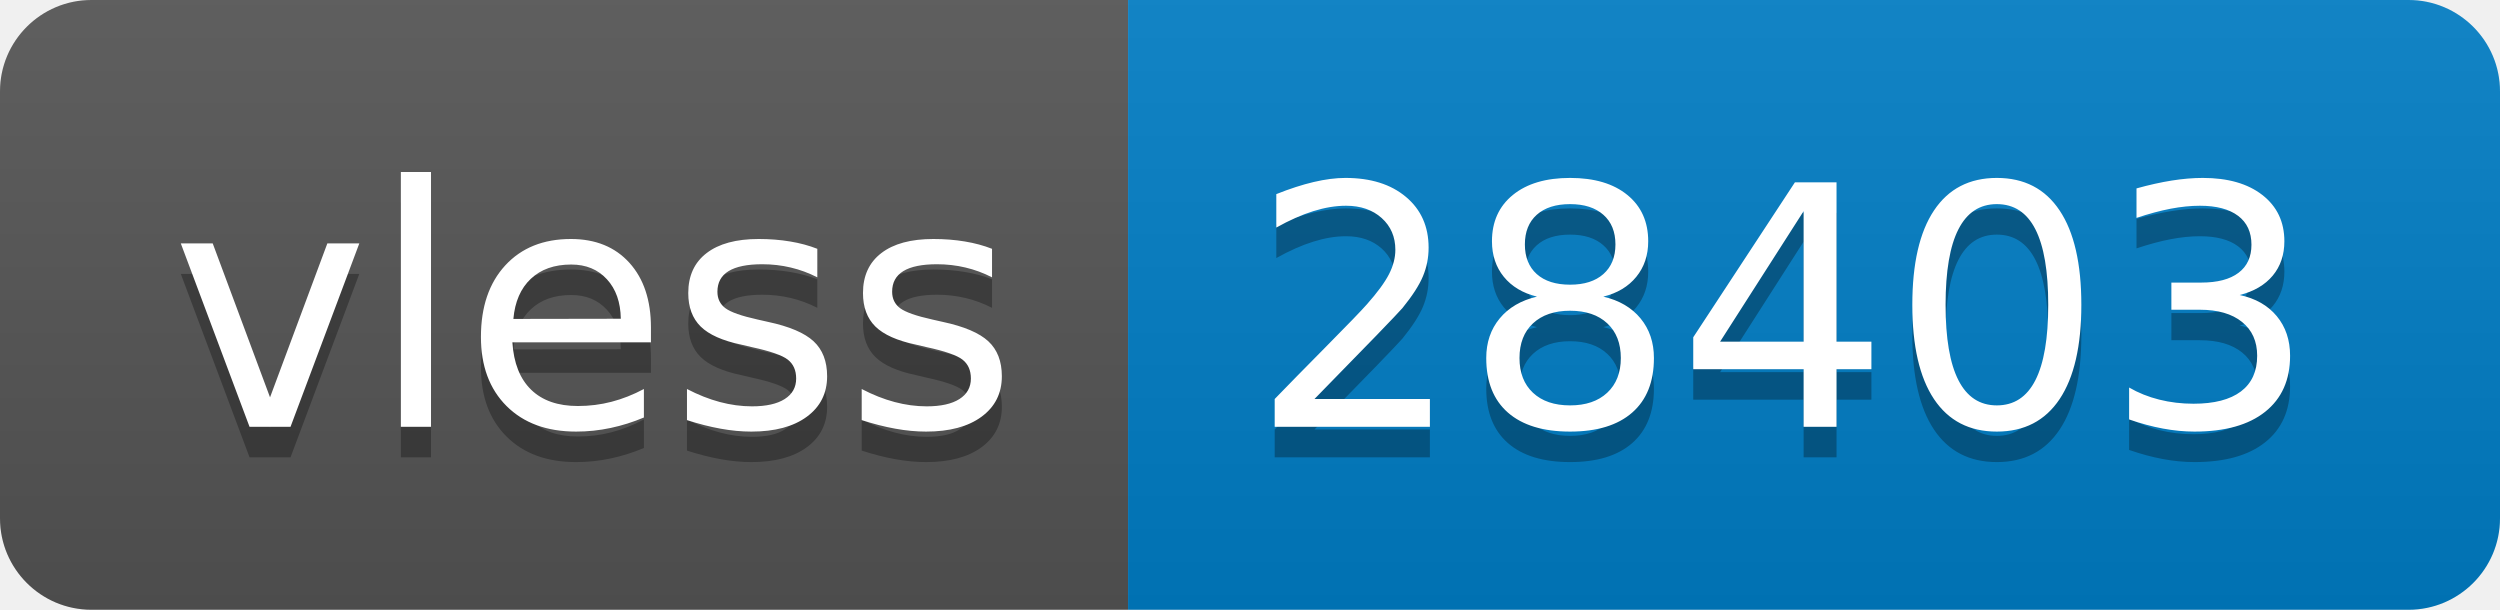
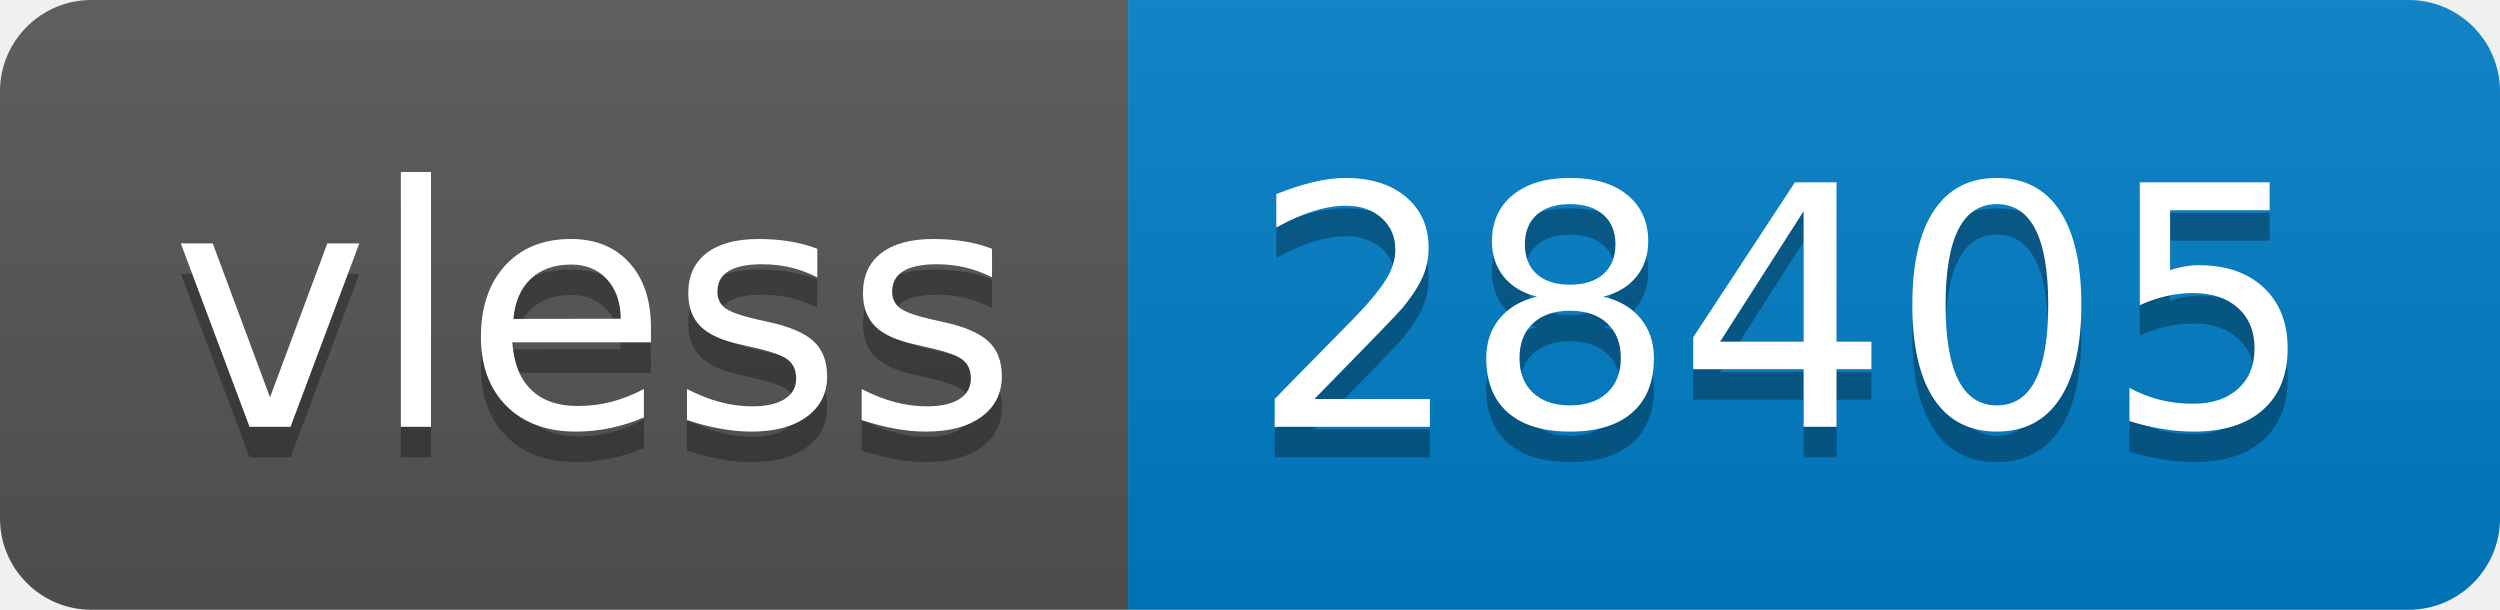
- <svg xmlns="http://www.w3.org/2000/svg" width="82" height="20" role="img" aria-label="vless: 28403">
+ <svg xmlns="http://www.w3.org/2000/svg" width="82" height="20" role="img" aria-label="vless: 28405">
  <linearGradient id="s" x2="0" y2="100%">
    <stop offset="0" stop-color="#bbb" stop-opacity=".1" />
    <stop offset="1" stop-opacity=".1" />
  </linearGradient>
  <clipPath id="r">
    <rect width="82" height="20" rx="3" fill="#fff" />
  </clipPath>
  <g clip-path="url(#r)">
    <rect width="37" height="20" fill="#555" />
    <rect x="37" width="45" height="20" fill="#007ec6" />
    <rect width="82" height="20" fill="url(#s)" />
  </g>
  <g fill="#fff" text-anchor="middle" font-family="Verdana,Geneva,DejaVu Sans,sans-serif" text-rendering="geometricPrecision" font-size="110">
    <text aria-hidden="true" x="195" y="150" fill="#010101" fill-opacity=".3" transform="scale(.1)" textLength="270">vless</text>
    <text x="195" y="140" transform="scale(.1)" fill="#fff" textLength="270">vless</text>
-     <text aria-hidden="true" x="585" y="150" fill="#010101" fill-opacity=".3" transform="scale(.1)" textLength="350">28403</text>
-     <text x="585" y="140" transform="scale(.1)" fill="#fff" textLength="350">28403</text>
+     <text aria-hidden="true" x="585" y="150" fill="#010101" fill-opacity=".3" transform="scale(.1)" textLength="350">28405</text>
+     <text x="585" y="140" transform="scale(.1)" fill="#fff" textLength="350">28405</text>
  </g>
</svg>
